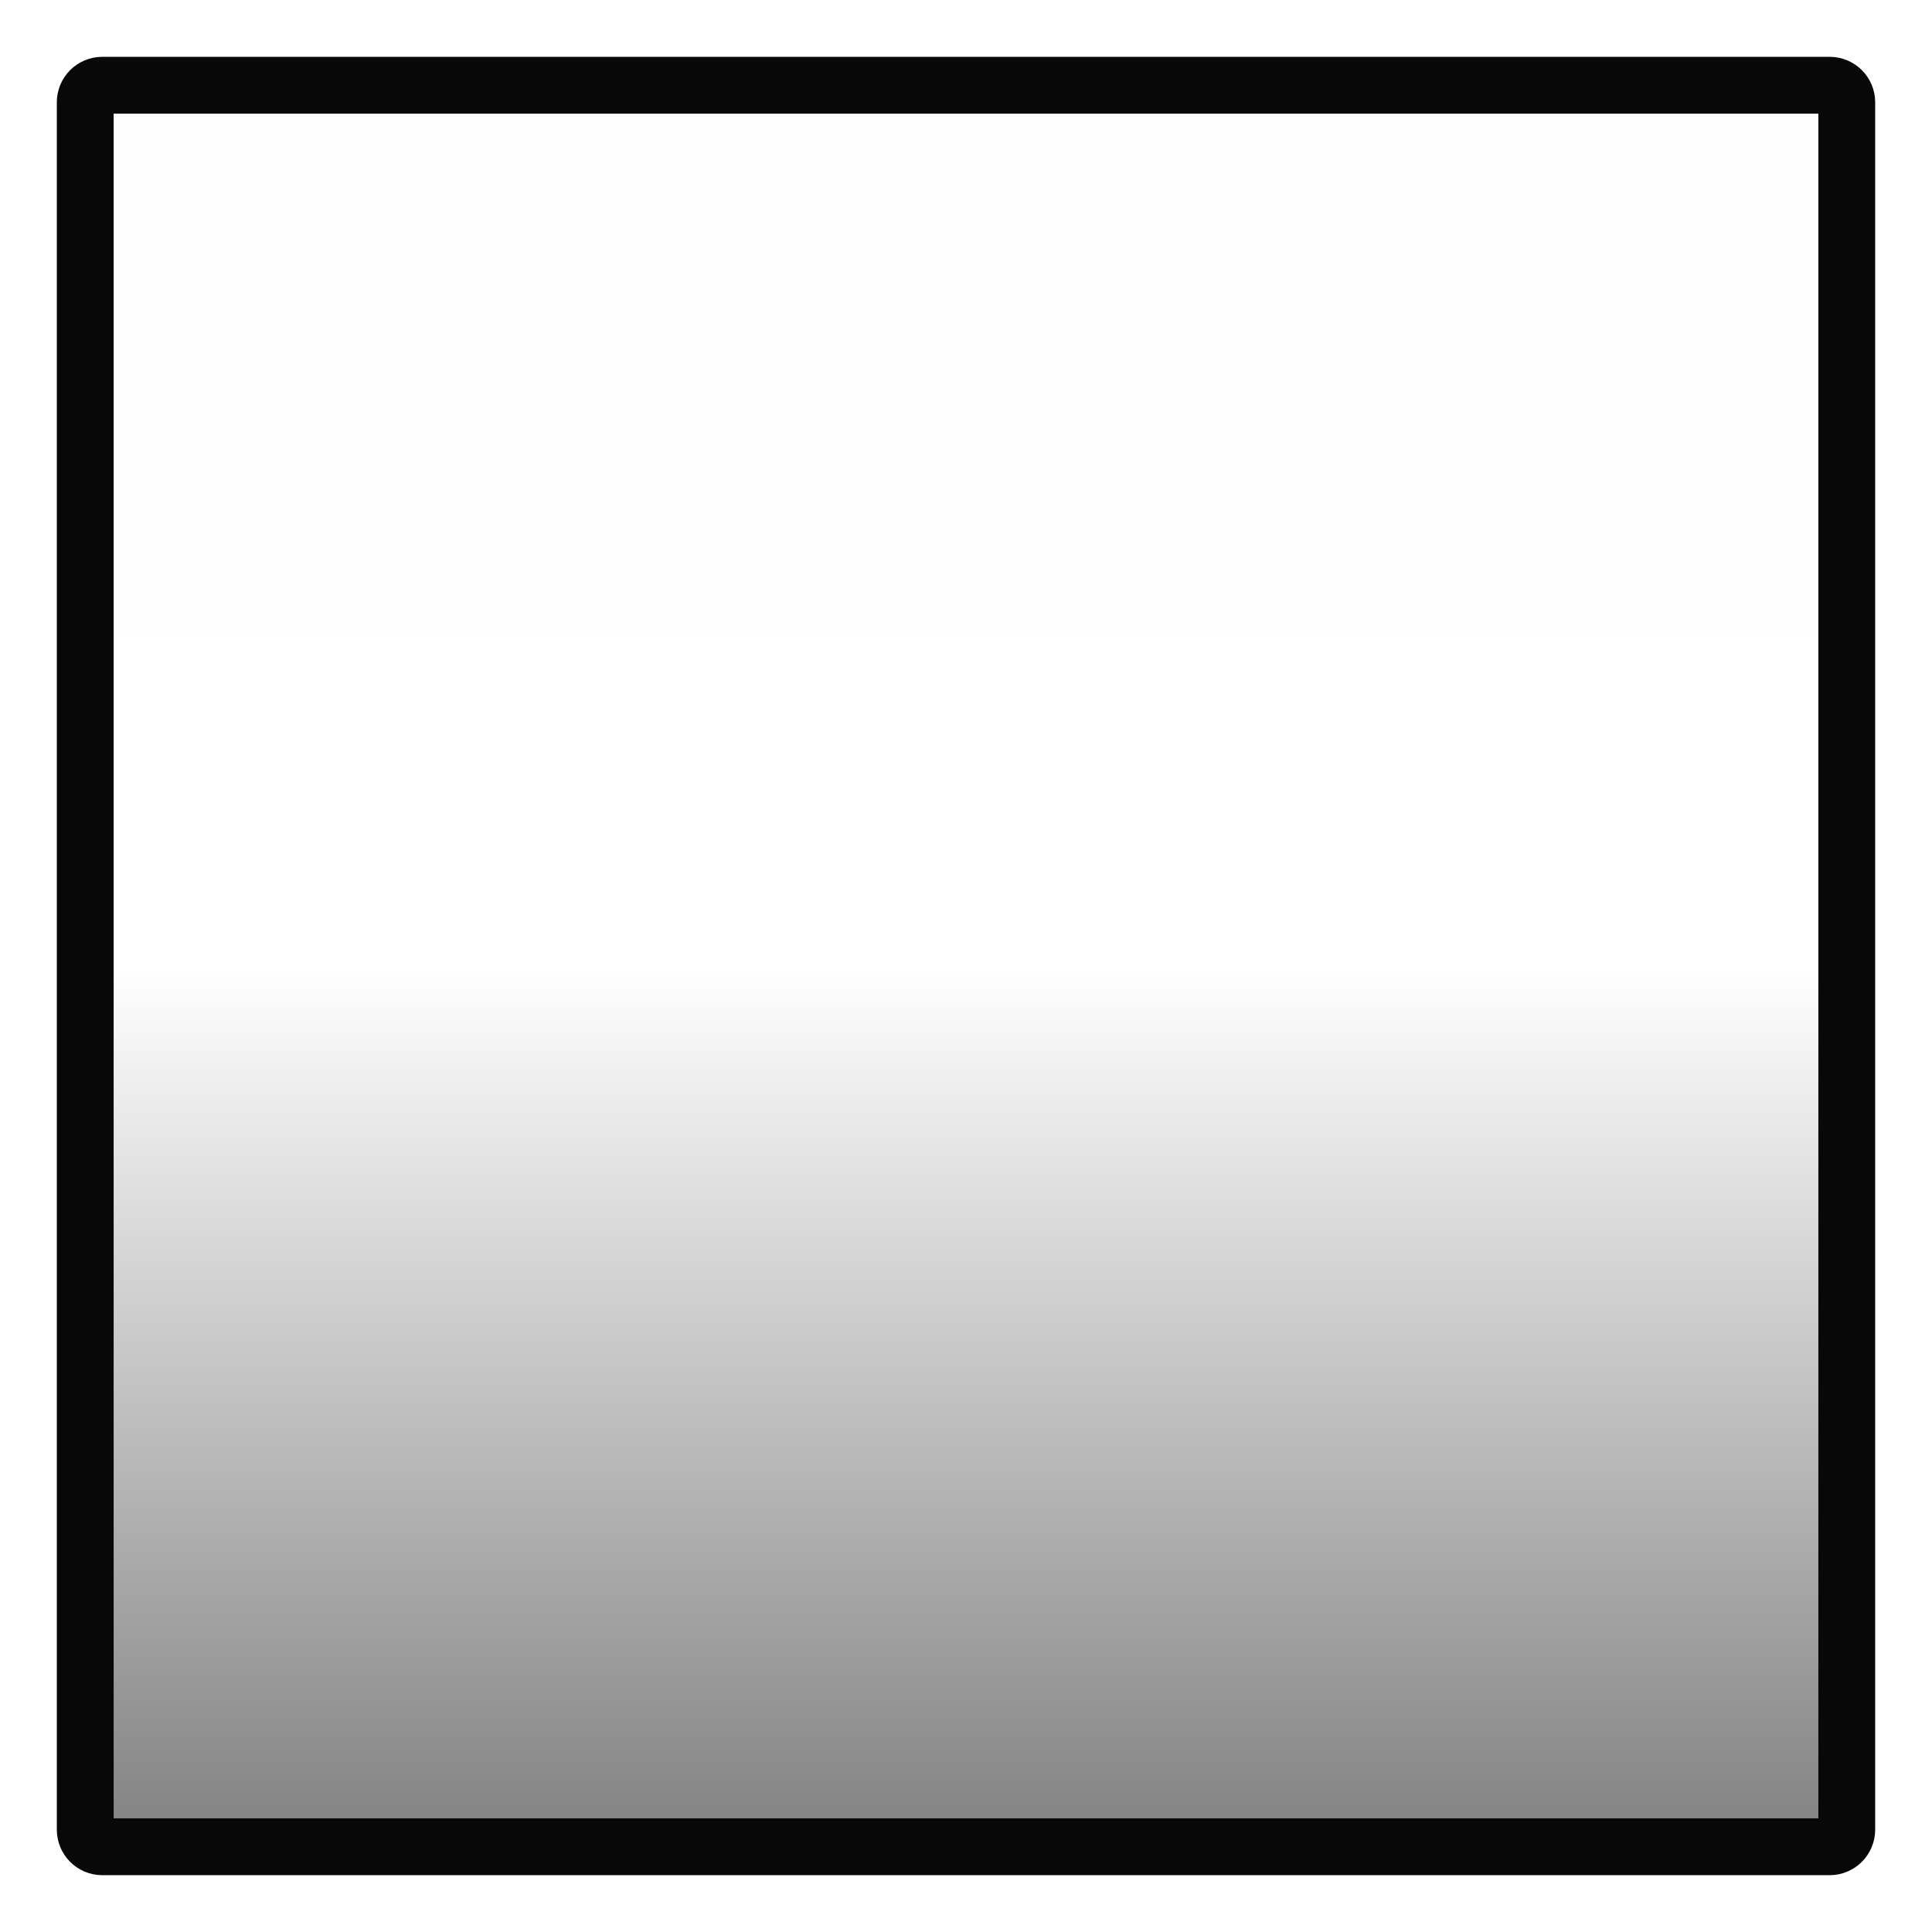
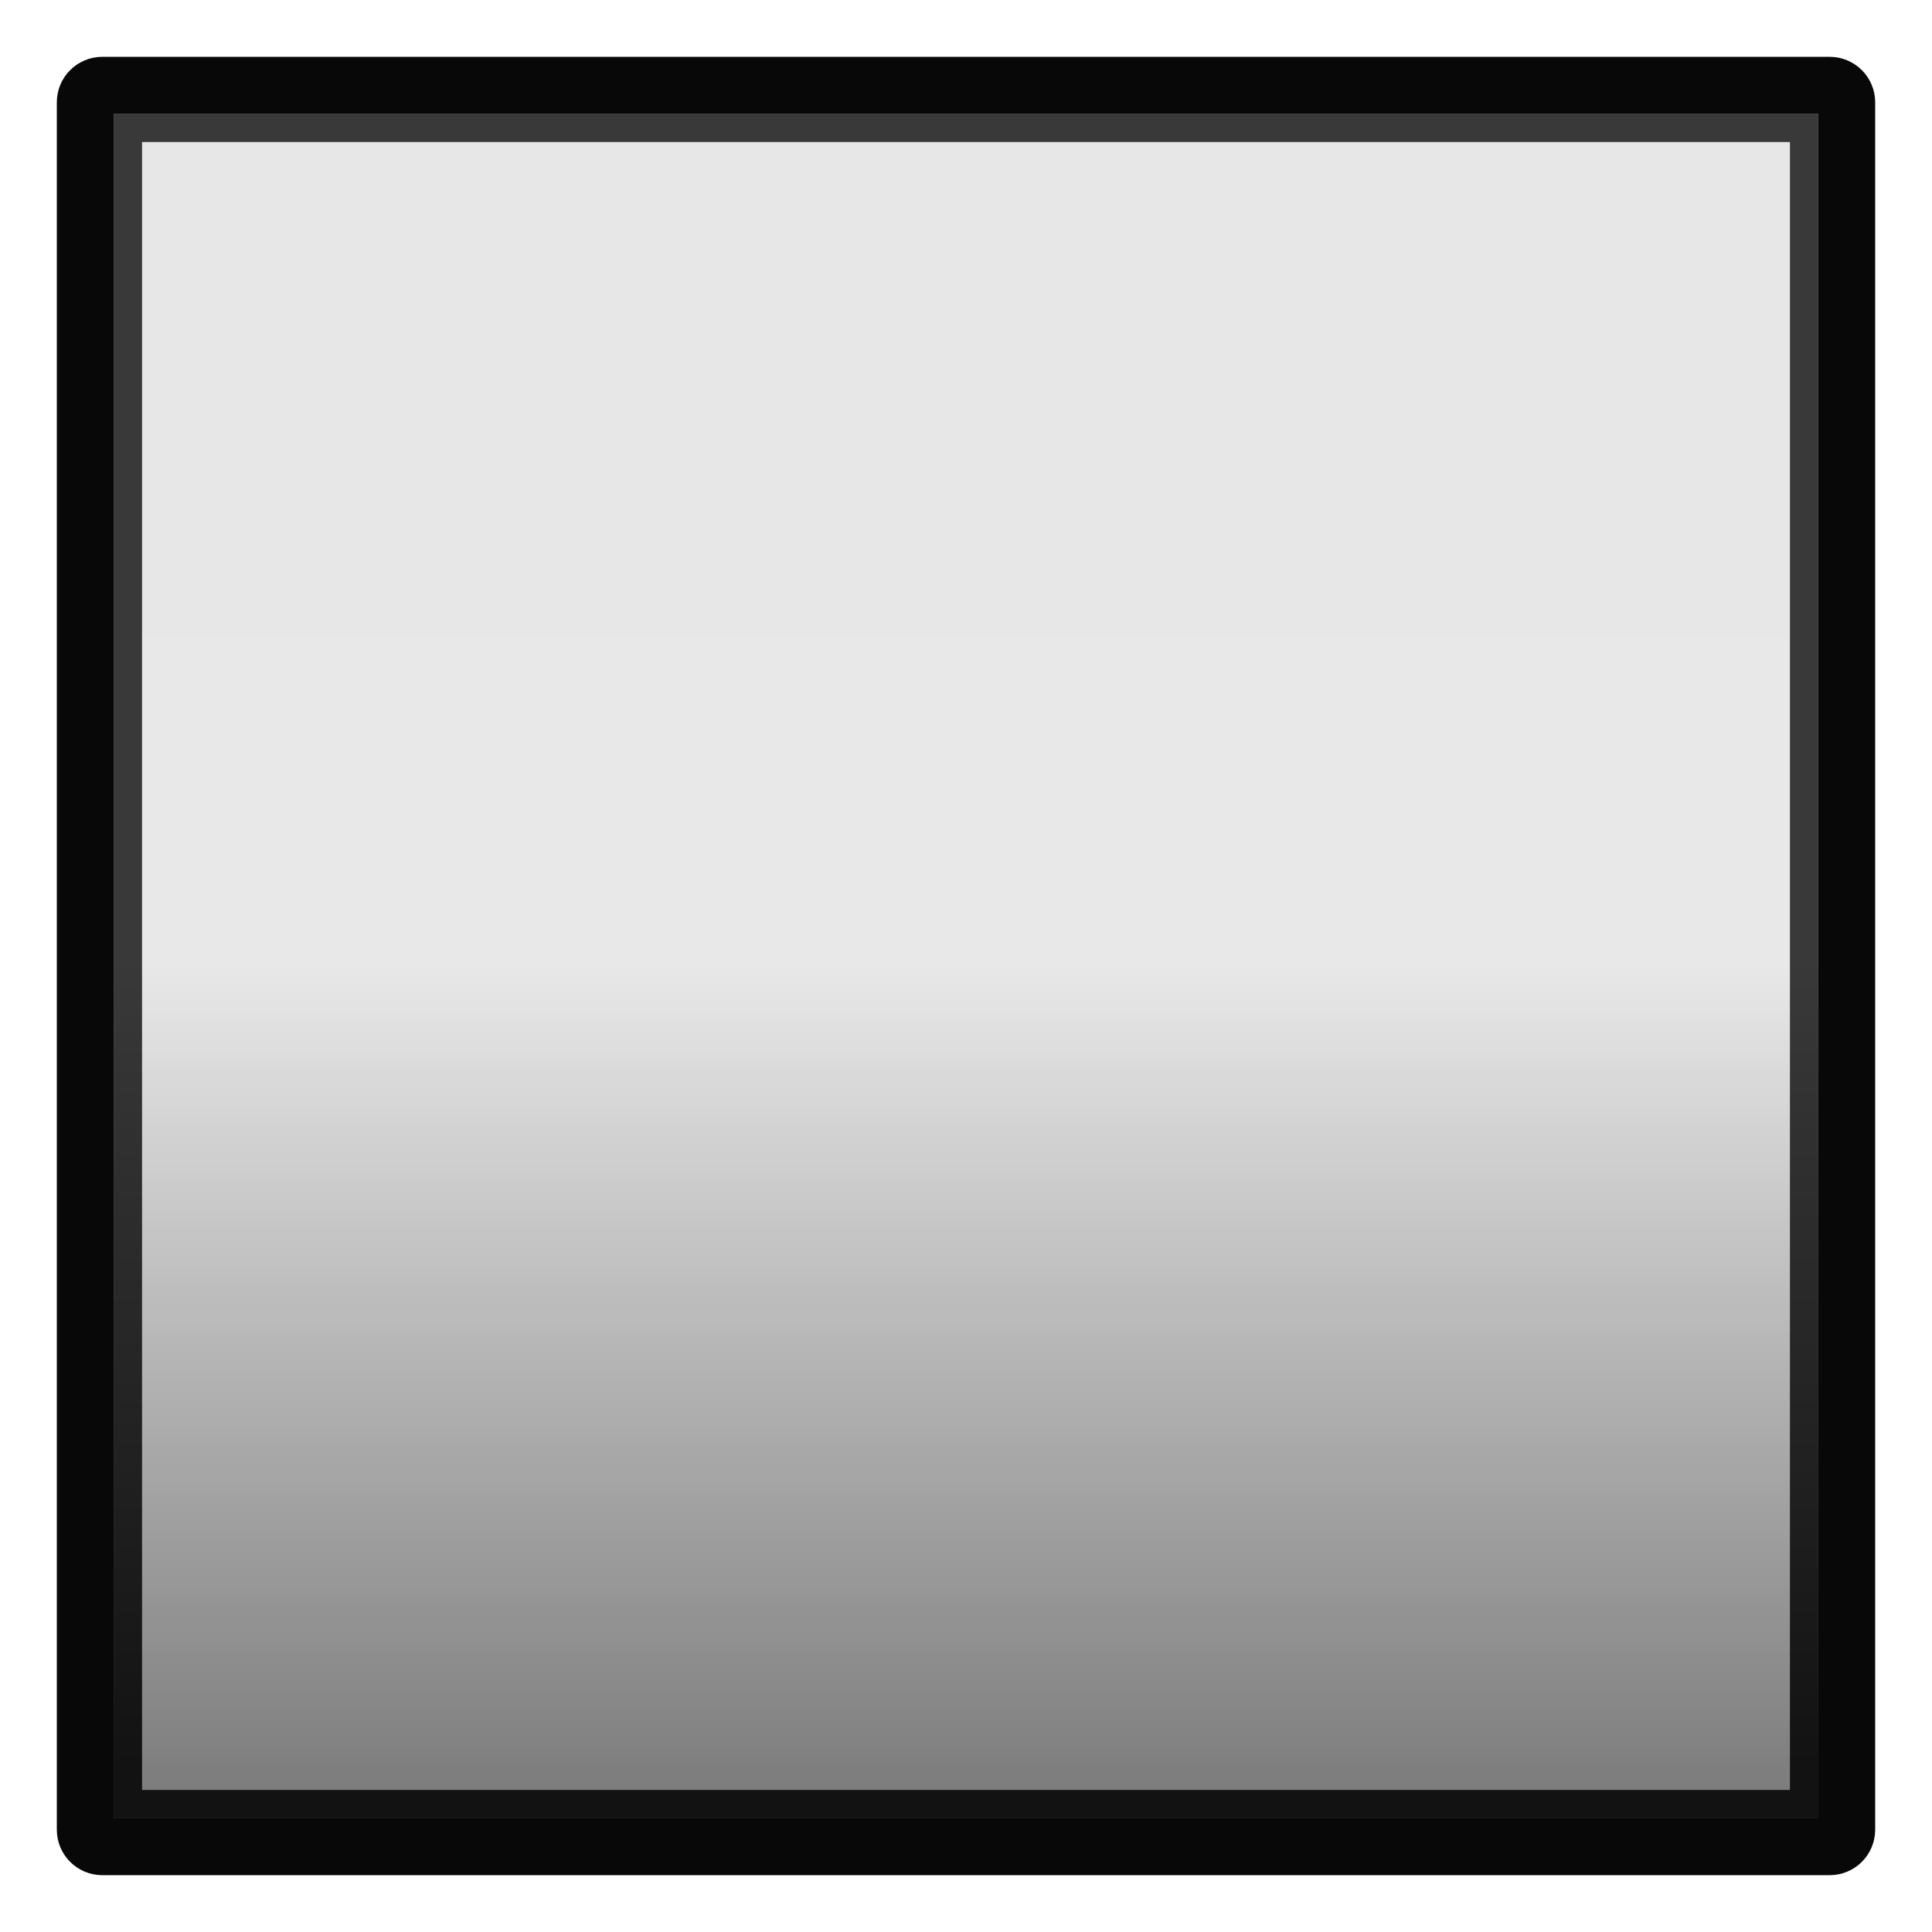
<svg xmlns="http://www.w3.org/2000/svg" width="34" height="34" version="1.1">
  <defs>
-     <linearGradient id="a" x1="2" x2="24" y1="12" y2="12" gradientTransform="matrix(1.347826 0 0 1.347826 -.5217492 -31.82609)" gradientUnits="userSpaceOnUse">
+     <linearGradient id="c" x1="2" x2="24" y1="12" y2="12" gradientTransform="matrix(1.347826 0 0 1.347826 -.5217492 -31.82609)" gradientUnits="userSpaceOnUse">
      <stop stop-opacity=".005" offset="0" />
      <stop stop-opacity="0" offset=".5" />
      <stop stop-opacity=".475" offset="1" />
    </linearGradient>
+     <linearGradient id="b" x1="1.833" x2="23.989" y1="18.657" y2="18.657" gradientTransform="matrix(1.282609 0 0 1.282609 .3260873 -33.67395)" gradientUnits="userSpaceOnUse">
+       <stop stop-color="#393939" offset="0" />
+       <stop stop-color="#393939" offset=".499" />
+       <stop stop-color="#121212" offset="1" />
+     </linearGradient>
  </defs>
-   <rect transform="rotate(90)" x="1.5" y="-32.5" width="31" height="31" rx="1.5" ry="1.5" color="#000000" fill="url(#a)" />
-   <g transform="translate(0,8)" display="none">
-     <g display="inline">
-       <path d="m10 10h7v4h-5v1h5v1h-7v-3h5v-2h-5v-1" fill="#323232" />
-       <path d="m9 9h7v4h-5v1h5v1h-7v-3h5v-2h-5v-1" fill="#dcdcdc" />
-     </g>
-   </g>
-   <g transform="translate(0,8)" display="none">
-     <g display="inline">
-       <path d="m10 10h7v6h-7v-1h5v-1h-2v-1h2v-2h-5v-1" fill="#323232" />
-       <path d="m9 9h7v6h-7v-1h5v-1h-2v-1h2v-2h-5v-1" fill="#dcdcdc" />
-     </g>
-   </g>
-   <g transform="translate(0,8)" display="none">
-     <g display="inline">
-       <path d="m10 11v3h5v2h2v-6h-2v3h-3v-2h-2" fill="#323232" />
-       <path d="m9 10v3h5v2h2v-6h-2v3h-3v-2h-2" fill="#dcdcdc" />
-     </g>
-   </g>
-   <g transform="translate(0,8)" display="none">
-     <g display="inline">
-       <path d="m17 10h-6v3h4v2h-5v1h7v-4h-5v-1h5v-1" fill="#323232" />
-       <path d="m16 9h-6v3h4v2h-5v1h7v-4h-5v-1h5v-1" fill="#dcdcdc" />
-     </g>
-   </g>
-   <g transform="translate(0,8)" display="none">
-     <g display="inline">
-       <path d="m10 10v6h7v-4h-5v-1h4v-1zm2 3h4v2h-4z" fill="#323232" />
-       <path d="m9 9v6h7v-4h-5v-1h4v-1zm2 3h4v2h-4z" fill="#dcdcdc" />
-     </g>
-   </g>
-   <g transform="translate(0,8)" display="none">
-     <g display="inline">
-       <path d="m10 10h6v3h1v1h-1v2h-2v-2h-2v-1h2v-2h-4v-1" fill="#323232" />
-       <path d="m9 9h6v3h1v1h-1v2h-2v-2h-2v-1h2v-2h-4v-1" fill="#dcdcdc" />
-     </g>
-   </g>
-   <g transform="translate(0,8)" display="none">
-     <path d="m11 10v2h-1v4h7v-4h-1v-2zm2 1h2v1h-2zm-1 2h4v2h-4z" fill="#323232" />
-     <path d="m10 9v2h-1v4h7v-4h-1v-2zm2 1h2v1h-2zm-1 2h4v2h-4z" fill="#dcdcdc" />
-   </g>
+   <rect transform="rotate(90)" x="2" y="-32" width="30" height="30" color="#000000" fill-opacity=".09" />
+   <rect transform="rotate(90)" x="1.5" y="-32.5" width="31" height="31" rx="1.5" ry="1.5" color="#000000" fill="url(#c)" />
  <rect x="1.5" y="1.5" width="31" height="31" rx=".3" ry=".3" fill="none" stroke="#080808" stroke-linecap="round" stroke-linejoin="round" style="paint-order:fill markers stroke" />
+   <rect transform="rotate(90)" x="2.25" y="-31.75" width="29.5" height="29.5" fill="none" stroke="url(#b)" stroke-linecap="round" stroke-width=".5" style="paint-order:fill markers stroke" />
</svg>
